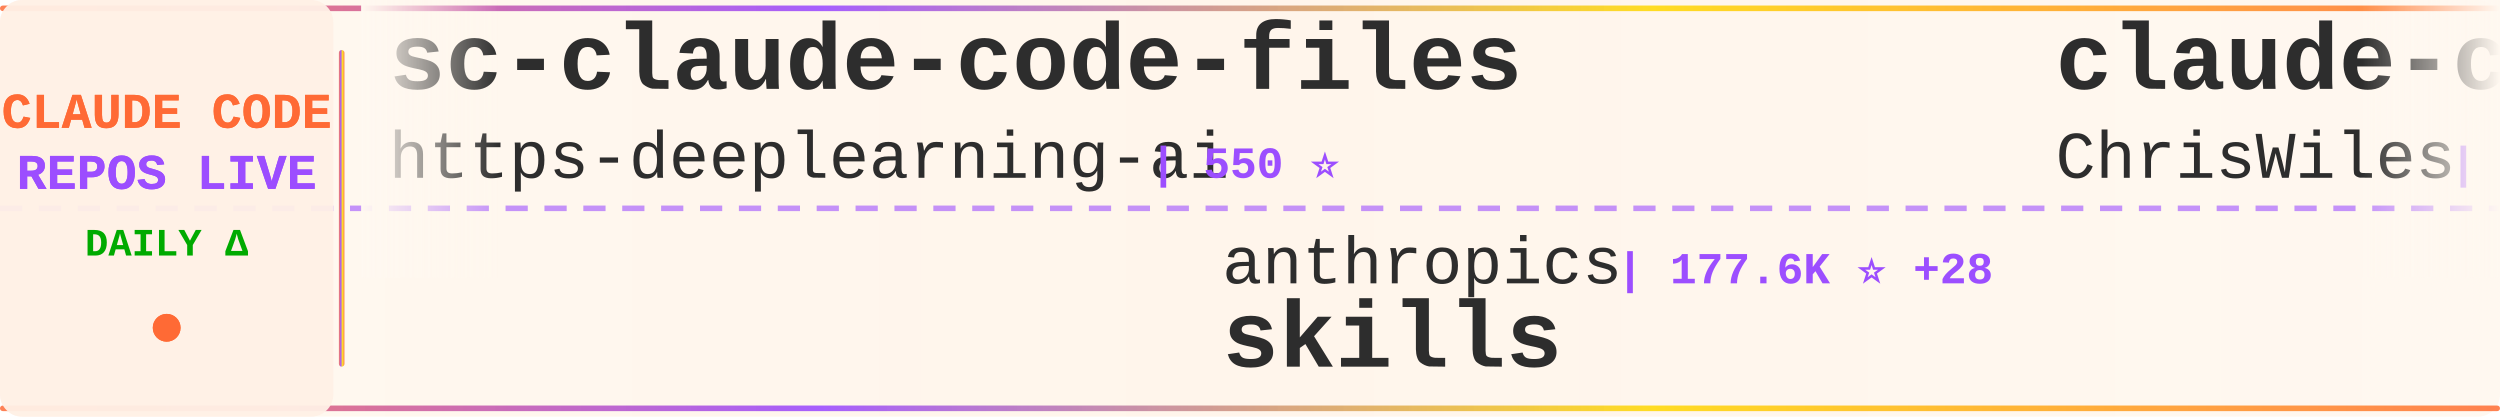
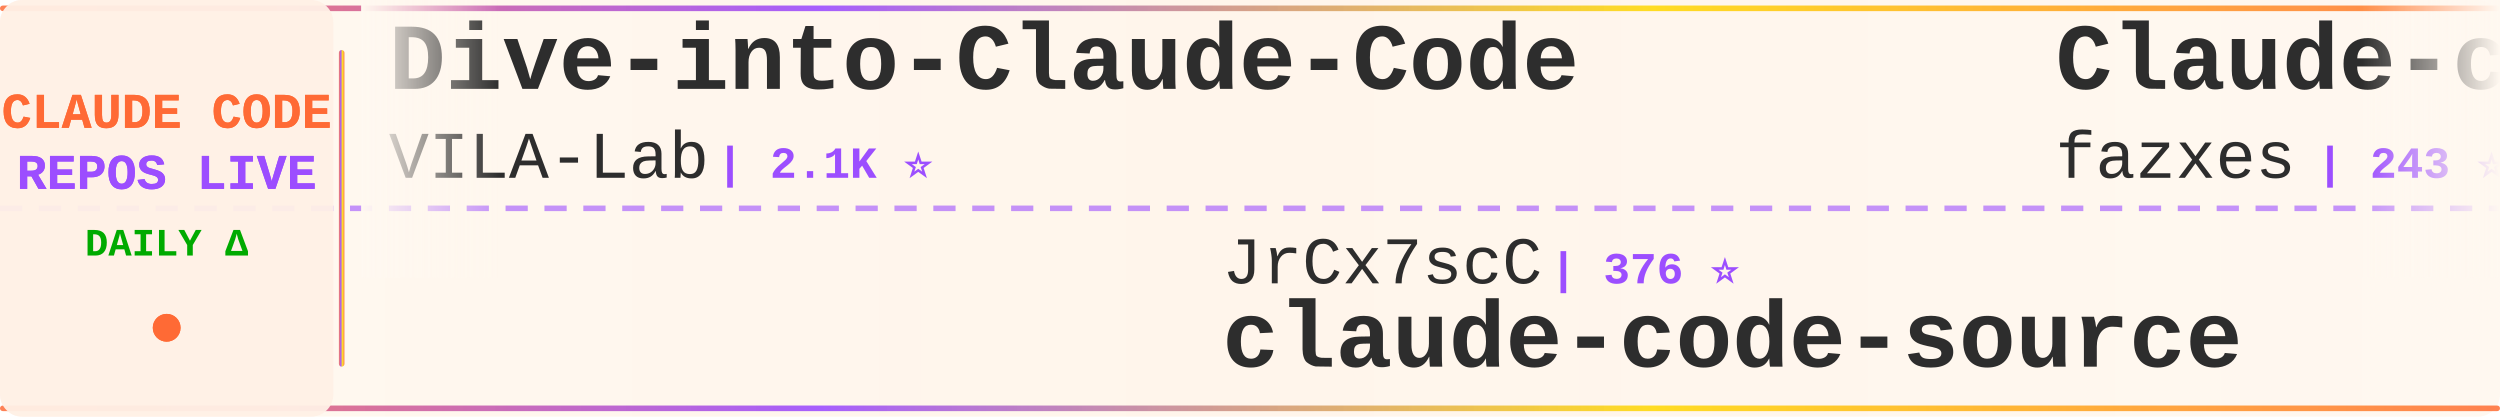
<svg xmlns="http://www.w3.org/2000/svg" width="900" height="150">
  <defs>
    <linearGradient id="tickerBg" x1="0%" y1="0%" x2="100%" y2="0%">
      <stop offset="0%" style="stop-color:#fff8f0;stop-opacity:0.98" />
      <stop offset="50%" style="stop-color:#fff5eb;stop-opacity:1" />
      <stop offset="100%" style="stop-color:#fff8f0;stop-opacity:0.98" />
    </linearGradient>
    <linearGradient id="borderGrad" x1="0%" y1="0%" x2="100%" y2="0%">
      <stop offset="0%" style="stop-color:#FF6B35;stop-opacity:0.85">
        <animate attributeName="stop-opacity" values="0.85;1;0.85" dur="2s" repeatCount="indefinite" />
      </stop>
      <stop offset="33%" style="stop-color:#9C4EFF;stop-opacity:0.9">
        <animate attributeName="stop-opacity" values="0.9;1;0.9" dur="2.2s" repeatCount="indefinite" />
      </stop>
      <stop offset="66%" style="stop-color:#FFD700;stop-opacity:0.85">
        <animate attributeName="stop-opacity" values="0.85;1;0.85" dur="1.8s" repeatCount="indefinite" />
      </stop>
      <stop offset="100%" style="stop-color:#FF6B35;stop-opacity:0.85">
        <animate attributeName="stop-opacity" values="0.85;1;0.85" dur="2s" repeatCount="indefinite" />
      </stop>
    </linearGradient>
    <filter id="textGlow">
      <feGaussianBlur stdDeviation="0.15" result="coloredBlur" />
      <feMerge>
        <feMergeNode in="coloredBlur" />
        <feMergeNode in="SourceGraphic" />
      </feMerge>
    </filter>
    <filter id="metricGlow">
      <feGaussianBlur stdDeviation="0.2" result="coloredBlur" />
      <feMerge>
        <feMergeNode in="coloredBlur" />
        <feMergeNode in="SourceGraphic" />
      </feMerge>
    </filter>
    <linearGradient id="leftFade" x1="0%" y1="0%" x2="100%" y2="0%">
      <stop offset="0%" style="stop-color:#fff8f0;stop-opacity:1" />
      <stop offset="100%" style="stop-color:#fff8f0;stop-opacity:0" />
    </linearGradient>
    <linearGradient id="rightFade" x1="0%" y1="0%" x2="100%" y2="0%">
      <stop offset="0%" style="stop-color:#fff8f0;stop-opacity:0" />
      <stop offset="100%" style="stop-color:#fff8f0;stop-opacity:1" />
    </linearGradient>
  </defs>
  <rect width="900" height="150" fill="url(#tickerBg)" rx="8" />
  <rect x="0" y="2" width="900" height="2" fill="url(#borderGrad)" rx="1" />
  <rect x="0" y="146" width="900" height="2" fill="url(#borderGrad)" rx="1" />
  <line x1="0" y1="75" x2="900" y2="75" stroke="#9C4EFF" stroke-width="2" stroke-dasharray="8 6" opacity="0.6" />
  <rect x="0" y="0" width="120" height="150" fill="#fff0e6" opacity="0.95" rx="8" />
  <text x="60" y="46" font-family="'Courier New', monospace" font-size="18" font-weight="bold" fill="#FF6B35" text-anchor="middle" filter="url(#textGlow)">
    CLAUDE CODE
  </text>
  <text x="60" y="68" font-family="'Courier New', monospace" font-size="18" font-weight="bold" fill="#9C4EFF" text-anchor="middle" filter="url(#textGlow)">
    REPOS LIVE
  </text>
  <text x="60" y="92" font-family="'Courier New', monospace" font-size="14" font-weight="bold" fill="#00aa00" text-anchor="middle">
    DAILY Δ
  </text>
  <circle cx="60" cy="118" r="5" fill="#FF6B35" filter="url(#metricGlow)">
    <animate attributeName="r" values="4;6;4" dur="1.5s" repeatCount="indefinite" />
    <animate attributeName="opacity" values="0.6;1;0.6" dur="1.5s" repeatCount="indefinite" />
  </circle>
  <rect x="122" y="18" width="2" height="114" fill="url(#borderGrad)" rx="1" />
  <clipPath id="tickerClip">
    <rect x="130" y="0" width="770" height="150" />
  </clipPath>
  <g clip-path="url(#tickerClip)">
    <g id="tickerItems">
      <animateTransform attributeName="transform" attributeType="XML" type="translate" from="0 0" to="-3000 0" dur="54s" repeatCount="indefinite" />
      <g transform="translate(0, 0)">
-         <text x="140" y="32" font-family="'Courier New', monospace" font-size="34" font-weight="bold" fill="#2d2d2d">sc-claude-code-files</text>
-         <text x="140" y="64" font-family="'Courier New', monospace" font-size="24" font-weight="normal" fill="#2d2d2d" opacity="1.0">https-deeplearning-ai</text>
-         <text x="414" y="64" font-family="'Courier New', monospace" font-size="16" font-weight="bold" fill="#9C4EFF"> | 550 ⭐</text>
+         <text x="140" y="32" font-family="'Courier New', monospace" font-size="34" font-weight="bold" fill="#2d2d2d">Dive-into-Claude-Code</text>
+         <text x="140" y="64" font-family="'Courier New', monospace" font-size="24" font-weight="normal" fill="#2d2d2d" opacity="1.0">VILA-Lab</text>
+         <text x="258" y="64" font-family="'Courier New', monospace" font-size="16" font-weight="bold" fill="#9C4EFF"> | 2.1K ⭐</text>
      </g>
      <g transform="translate(300, 0)">
-         <text x="140" y="102" font-family="'Courier New', monospace" font-size="24" font-weight="normal" fill="#2d2d2d" opacity="1.0">anthropics</text>
-         <text x="282" y="102" font-family="'Courier New', monospace" font-size="16" font-weight="bold" fill="#9C4EFF"> | 177.6K ⭐ +28</text>
-         <text x="140" y="132" font-family="'Courier New', monospace" font-size="34" font-weight="bold" fill="#2d2d2d">skills</text>
+         <text x="140" y="102" font-family="'Courier New', monospace" font-size="24" font-weight="normal" fill="#2d2d2d" opacity="1.0">JrCx7scC</text>
+         <text x="258" y="102" font-family="'Courier New', monospace" font-size="16" font-weight="bold" fill="#9C4EFF"> | 376 ⭐</text>
+         <text x="140" y="132" font-family="'Courier New', monospace" font-size="34" font-weight="bold" fill="#2d2d2d">claude-code-source</text>
      </g>
      <g transform="translate(600, 0)">
-         <text x="140" y="32" font-family="'Courier New', monospace" font-size="34" font-weight="bold" fill="#2d2d2d">claude-code-showcase</text>
-         <text x="140" y="64" font-family="'Courier New', monospace" font-size="24" font-weight="normal" fill="#2d2d2d" opacity="1.0">ChrisWiles</text>
-         <text x="282" y="64" font-family="'Courier New', monospace" font-size="16" font-weight="bold" fill="#9C4EFF"> | 6.1K ⭐</text>
+         <text x="140" y="32" font-family="'Courier New', monospace" font-size="34" font-weight="bold" fill="#2d2d2d">Claude-code</text>
+         <text x="140" y="64" font-family="'Courier New', monospace" font-size="24" font-weight="normal" fill="#2d2d2d" opacity="1.0">fazxes</text>
+         <text x="234" y="64" font-family="'Courier New', monospace" font-size="16" font-weight="bold" fill="#9C4EFF"> | 243 ⭐</text>
      </g>
      <g transform="translate(900, 0)">
-         <text x="140" y="102" font-family="'Courier New', monospace" font-size="24" font-weight="normal" fill="#2d2d2d" opacity="1.0">luyao618</text>
-         <text x="258" y="102" font-family="'Courier New', monospace" font-size="16" font-weight="bold" fill="#9C4EFF"> | 1.7K ⭐ -1</text>
-         <text x="140" y="132" font-family="'Courier New', monospace" font-size="34" font-weight="bold" fill="#2d2d2d">Claude-Code-Source-Study</text>
+         <text x="140" y="102" font-family="'Courier New', monospace" font-size="24" font-weight="normal" fill="#2d2d2d" opacity="1.0">Windy3f3f3f3f</text>
+         <text x="318" y="102" font-family="'Courier New', monospace" font-size="16" font-weight="bold" fill="#9C4EFF"> | 3.7K ⭐ +1</text>
+         <text x="140" y="132" font-family="'Courier New', monospace" font-size="34" font-weight="bold" fill="#2d2d2d">how-claude-code-works</text>
      </g>
      <g transform="translate(1200, 0)">
-         <text x="140" y="32" font-family="'Courier New', monospace" font-size="34" font-weight="bold" fill="#2d2d2d">Claude-Code</text>
-         <text x="140" y="64" font-family="'Courier New', monospace" font-size="24" font-weight="normal" fill="#2d2d2d" opacity="1.0">OrcaWhisper</text>
-         <text x="294" y="64" font-family="'Courier New', monospace" font-size="16" font-weight="bold" fill="#9C4EFF"> | 99 ⭐</text>
+         <text x="140" y="32" font-family="'Courier New', monospace" font-size="34" font-weight="bold" fill="#2d2d2d">awesome-claude-code-tool...</text>
+         <text x="140" y="64" font-family="'Courier New', monospace" font-size="24" font-weight="normal" fill="#2d2d2d" opacity="1.0">rohitg00</text>
+         <text x="258" y="64" font-family="'Courier New', monospace" font-size="16" font-weight="bold" fill="#9C4EFF"> | 2.6K ⭐</text>
      </g>
      <g transform="translate(1500, 0)">
-         <text x="140" y="102" font-family="'Courier New', monospace" font-size="24" font-weight="normal" fill="#2d2d2d" opacity="1.0">ccplugins</text>
-         <text x="270" y="102" font-family="'Courier New', monospace" font-size="16" font-weight="bold" fill="#9C4EFF"> | 949 ⭐</text>
-         <text x="140" y="132" font-family="'Courier New', monospace" font-size="34" font-weight="bold" fill="#2d2d2d">awesome-claude-code-plug...</text>
+         <text x="140" y="102" font-family="'Courier New', monospace" font-size="24" font-weight="normal" fill="#2d2d2d" opacity="1.0">oboard</text>
+         <text x="234" y="102" font-family="'Courier New', monospace" font-size="16" font-weight="bold" fill="#9C4EFF"> | 3.3K ⭐</text>
+         <text x="140" y="132" font-family="'Courier New', monospace" font-size="34" font-weight="bold" fill="#2d2d2d">claude-code-rev</text>
      </g>
      <g transform="translate(1800, 0)">
-         <text x="140" y="32" font-family="'Courier New', monospace" font-size="34" font-weight="bold" fill="#2d2d2d">claude-code-local</text>
-         <text x="140" y="64" font-family="'Courier New', monospace" font-size="24" font-weight="normal" fill="#2d2d2d" opacity="1.0">nicedreamzapp</text>
-         <text x="318" y="64" font-family="'Courier New', monospace" font-size="16" font-weight="bold" fill="#9C4EFF"> | 3.3K ⭐ +1</text>
+         <text x="140" y="32" font-family="'Courier New', monospace" font-size="34" font-weight="bold" fill="#2d2d2d">claude-code-video-toolki...</text>
+         <text x="140" y="64" font-family="'Courier New', monospace" font-size="24" font-weight="normal" fill="#2d2d2d" opacity="1.0">digitalsamba</text>
+         <text x="306" y="64" font-family="'Courier New', monospace" font-size="16" font-weight="bold" fill="#9C4EFF"> | 2.1K ⭐ +1</text>
      </g>
      <g transform="translate(2100, 0)">
-         <text x="140" y="102" font-family="'Courier New', monospace" font-size="24" font-weight="normal" fill="#2d2d2d" opacity="1.0">shareAI-lab</text>
-         <text x="294" y="102" font-family="'Courier New', monospace" font-size="16" font-weight="bold" fill="#9C4EFF"> | 77.4K ⭐ +22</text>
-         <text x="140" y="132" font-family="'Courier New', monospace" font-size="34" font-weight="bold" fill="#2d2d2d">learn-claude-code</text>
+         <text x="140" y="102" font-family="'Courier New', monospace" font-size="24" font-weight="normal" fill="#2d2d2d" opacity="1.0">guanshan</text>
+         <text x="258" y="102" font-family="'Courier New', monospace" font-size="16" font-weight="bold" fill="#9C4EFF"> | 61 ⭐</text>
+         <text x="140" y="132" font-family="'Courier New', monospace" font-size="34" font-weight="bold" fill="#2d2d2d">ClaudeCode</text>
      </g>
      <g transform="translate(2400, 0)">
-         <text x="140" y="32" font-family="'Courier New', monospace" font-size="34" font-weight="bold" fill="#2d2d2d">claude-code-source-code</text>
-         <text x="140" y="64" font-family="'Courier New', monospace" font-size="24" font-weight="normal" fill="#2d2d2d" opacity="1.0">777genius</text>
-         <text x="270" y="64" font-family="'Courier New', monospace" font-size="16" font-weight="bold" fill="#9C4EFF"> | 932 ⭐</text>
+         <text x="140" y="32" font-family="'Courier New', monospace" font-size="34" font-weight="bold" fill="#2d2d2d">ClaudeCodeAgents</text>
+         <text x="140" y="64" font-family="'Courier New', monospace" font-size="24" font-weight="normal" fill="#2d2d2d" opacity="1.0">darcyegb</text>
+         <text x="258" y="64" font-family="'Courier New', monospace" font-size="16" font-weight="bold" fill="#9C4EFF"> | 765 ⭐</text>
      </g>
      <g transform="translate(2700, 0)">
-         <text x="140" y="102" font-family="'Courier New', monospace" font-size="24" font-weight="normal" fill="#2d2d2d" opacity="1.0">pedrohcgs</text>
-         <text x="270" y="102" font-family="'Courier New', monospace" font-size="16" font-weight="bold" fill="#9C4EFF"> | 1.6K ⭐</text>
-         <text x="140" y="132" font-family="'Courier New', monospace" font-size="34" font-weight="bold" fill="#2d2d2d">claude-code-my-workflow</text>
+         <text x="140" y="102" font-family="'Courier New', monospace" font-size="24" font-weight="normal" fill="#2d2d2d" opacity="1.0">pengchengneo</text>
+         <text x="306" y="102" font-family="'Courier New', monospace" font-size="16" font-weight="bold" fill="#9C4EFF"> | 1.8K ⭐ +2</text>
+         <text x="140" y="132" font-family="'Courier New', monospace" font-size="34" font-weight="bold" fill="#2d2d2d">Claude-Code</text>
      </g>
      <g transform="translate(3000, 0)">
-         <text x="140" y="32" font-family="'Courier New', monospace" font-size="34" font-weight="bold" fill="#2d2d2d">sc-claude-code-files</text>
-         <text x="140" y="64" font-family="'Courier New', monospace" font-size="24" font-weight="normal" fill="#2d2d2d" opacity="1.0">https-deeplearning-ai</text>
-         <text x="414" y="64" font-family="'Courier New', monospace" font-size="16" font-weight="bold" fill="#9C4EFF"> | 550 ⭐</text>
+         <text x="140" y="32" font-family="'Courier New', monospace" font-size="34" font-weight="bold" fill="#2d2d2d">Dive-into-Claude-Code</text>
+         <text x="140" y="64" font-family="'Courier New', monospace" font-size="24" font-weight="normal" fill="#2d2d2d" opacity="1.0">VILA-Lab</text>
+         <text x="258" y="64" font-family="'Courier New', monospace" font-size="16" font-weight="bold" fill="#9C4EFF"> | 2.1K ⭐</text>
      </g>
      <g transform="translate(3300, 0)">
-         <text x="140" y="102" font-family="'Courier New', monospace" font-size="24" font-weight="normal" fill="#2d2d2d" opacity="1.0">anthropics</text>
-         <text x="282" y="102" font-family="'Courier New', monospace" font-size="16" font-weight="bold" fill="#9C4EFF"> | 177.6K ⭐ +28</text>
-         <text x="140" y="132" font-family="'Courier New', monospace" font-size="34" font-weight="bold" fill="#2d2d2d">skills</text>
+         <text x="140" y="102" font-family="'Courier New', monospace" font-size="24" font-weight="normal" fill="#2d2d2d" opacity="1.0">JrCx7scC</text>
+         <text x="258" y="102" font-family="'Courier New', monospace" font-size="16" font-weight="bold" fill="#9C4EFF"> | 376 ⭐</text>
+         <text x="140" y="132" font-family="'Courier New', monospace" font-size="34" font-weight="bold" fill="#2d2d2d">claude-code-source</text>
      </g>
      <g transform="translate(3600, 0)">
-         <text x="140" y="32" font-family="'Courier New', monospace" font-size="34" font-weight="bold" fill="#2d2d2d">claude-code-showcase</text>
-         <text x="140" y="64" font-family="'Courier New', monospace" font-size="24" font-weight="normal" fill="#2d2d2d" opacity="1.0">ChrisWiles</text>
-         <text x="282" y="64" font-family="'Courier New', monospace" font-size="16" font-weight="bold" fill="#9C4EFF"> | 6.1K ⭐</text>
+         <text x="140" y="32" font-family="'Courier New', monospace" font-size="34" font-weight="bold" fill="#2d2d2d">Claude-code</text>
+         <text x="140" y="64" font-family="'Courier New', monospace" font-size="24" font-weight="normal" fill="#2d2d2d" opacity="1.0">fazxes</text>
+         <text x="234" y="64" font-family="'Courier New', monospace" font-size="16" font-weight="bold" fill="#9C4EFF"> | 243 ⭐</text>
      </g>
      <g transform="translate(3900, 0)">
-         <text x="140" y="102" font-family="'Courier New', monospace" font-size="24" font-weight="normal" fill="#2d2d2d" opacity="1.0">luyao618</text>
-         <text x="258" y="102" font-family="'Courier New', monospace" font-size="16" font-weight="bold" fill="#9C4EFF"> | 1.7K ⭐ -1</text>
-         <text x="140" y="132" font-family="'Courier New', monospace" font-size="34" font-weight="bold" fill="#2d2d2d">Claude-Code-Source-Study</text>
+         <text x="140" y="102" font-family="'Courier New', monospace" font-size="24" font-weight="normal" fill="#2d2d2d" opacity="1.0">Windy3f3f3f3f</text>
+         <text x="318" y="102" font-family="'Courier New', monospace" font-size="16" font-weight="bold" fill="#9C4EFF"> | 3.7K ⭐ +1</text>
+         <text x="140" y="132" font-family="'Courier New', monospace" font-size="34" font-weight="bold" fill="#2d2d2d">how-claude-code-works</text>
      </g>
    </g>
  </g>
  <rect x="130" y="0" width="50" height="100" fill="url(#leftFade)" />
  <rect x="850" y="0" width="50" height="100" fill="url(#rightFade)" />
</svg>
